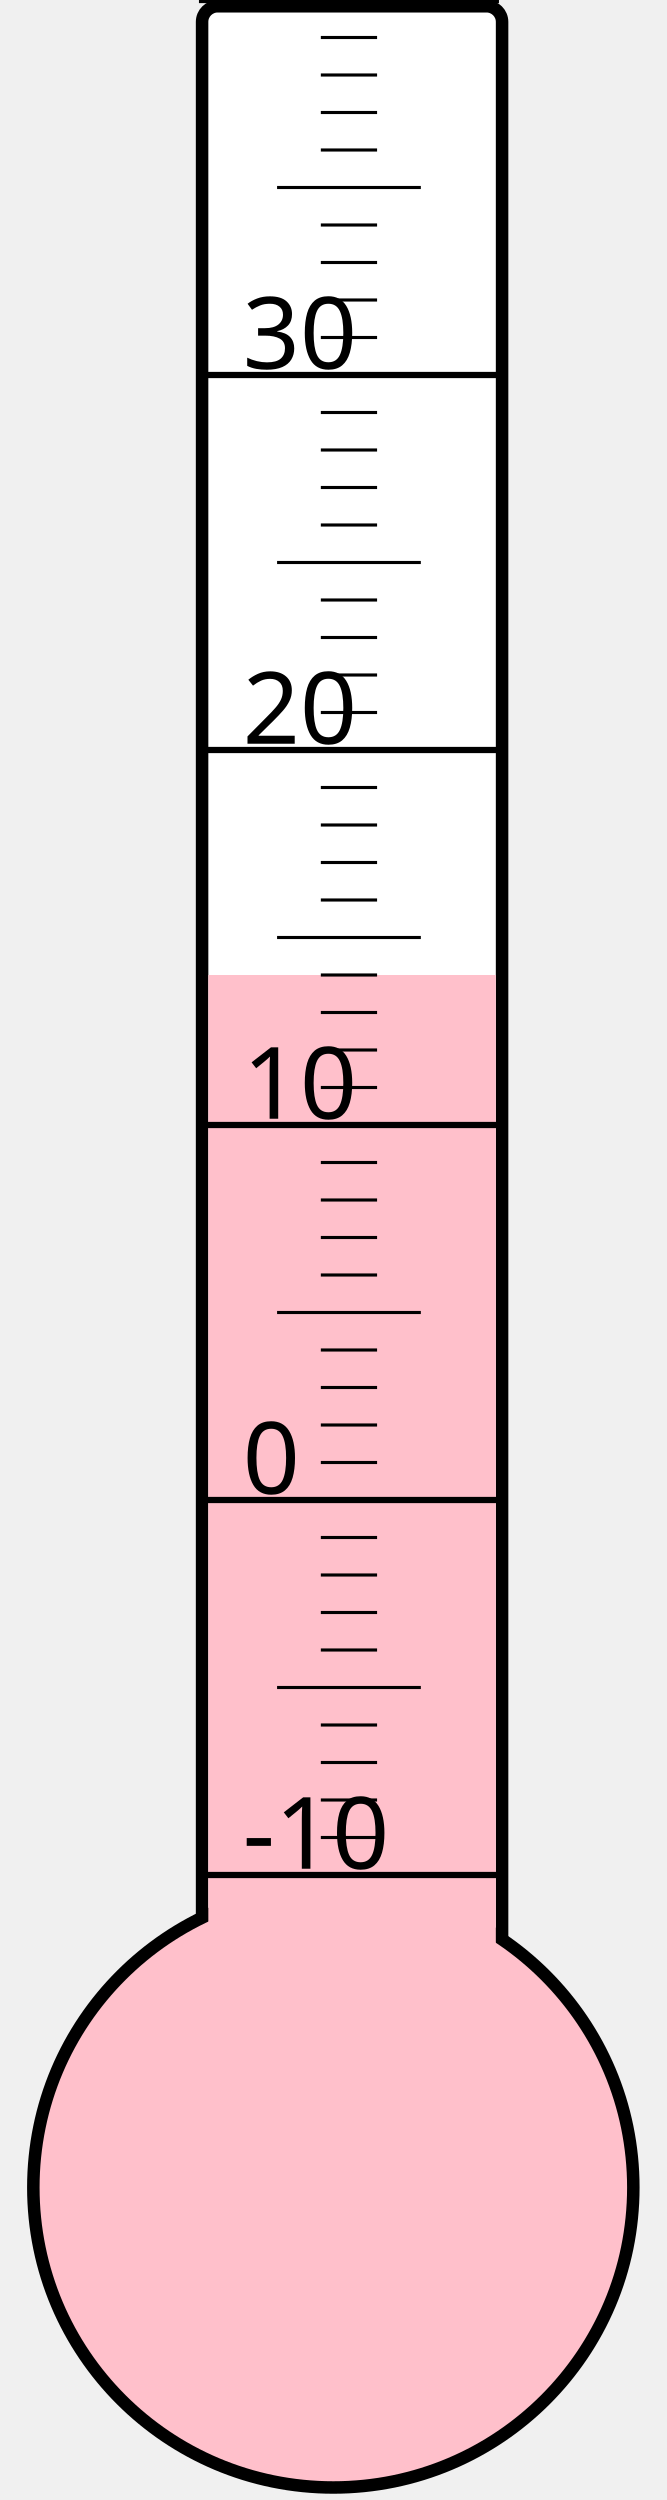
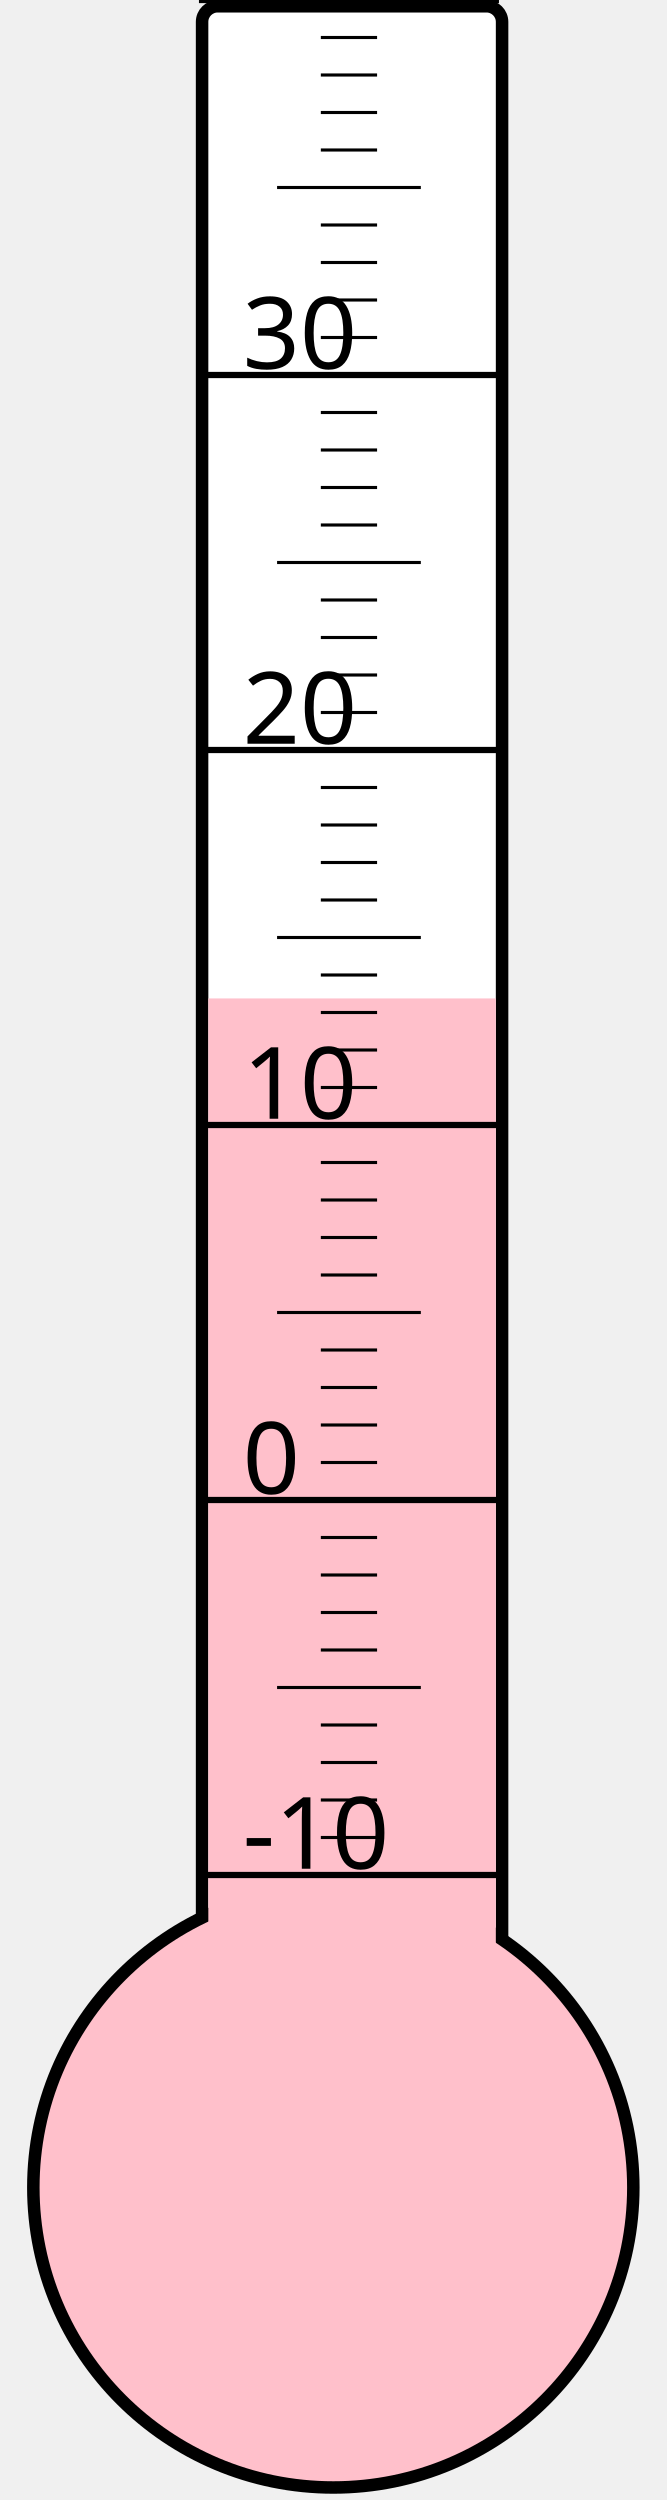
<svg xmlns="http://www.w3.org/2000/svg" width="40px" height="150px" viewBox="0 0 200 800">
  <rect width="200" height="800" x="0" y="0" style="fill: #ffffeb; fill-opacity: 0;" />
  <rect width="96" height="680" x="58" y="2" rx="5" ry="5" style="fill: white; fill-opacity: 1; stroke: black; stroke-width: 4;" />
  <circle cx="100" cy="700" r="96" style="fill: pink; stroke: black; stroke-width: 4;" />
-   <rect width="92" height="388.0" x="60" y="312.0" style="fill: pink; fill-opacity: 1; stroke-width: 0;" />
+   <rect width="92" height="380.5" x="60" y="319.5" style="fill: pink; fill-opacity: 1; stroke-width: 0;" />
  <text x="71" y="598" style="font-family: sans-serif; font-size: 24pt;">-10</text>
  <text x="71" y="478" style="font-family: sans-serif; font-size: 24pt;">0</text>
  <text x="71" y="358" style="font-family: sans-serif; font-size: 24pt;">10</text>
  <text x="71" y="238" style="font-family: sans-serif; font-size: 24pt;">20</text>
  <text x="71" y="118" style="font-family: sans-serif; font-size: 24pt;">30</text>
  <g style="stroke: black;">
    <line x1="57" y1="600" x2="153" y2="600" style="stroke-width: 2;" />
    <line x1="96" y1="588" x2="114" y2="588" style="stroke-width: 1;" />
    <line x1="96" y1="576" x2="114" y2="576" style="stroke-width: 1;" />
    <line x1="96" y1="564" x2="114" y2="564" style="stroke-width: 1;" />
    <line x1="96" y1="552" x2="114" y2="552" style="stroke-width: 1;" />
    <line x1="82" y1="540" x2="128" y2="540" style="stroke-width: 1;" />
    <line x1="96" y1="528" x2="114" y2="528" style="stroke-width: 1;" />
    <line x1="96" y1="516" x2="114" y2="516" style="stroke-width: 1;" />
    <line x1="96" y1="504" x2="114" y2="504" style="stroke-width: 1;" />
    <line x1="96" y1="492" x2="114" y2="492" style="stroke-width: 1;" />
    <line x1="57" y1="480" x2="153" y2="480" style="stroke-width: 2;" />
    <line x1="96" y1="468" x2="114" y2="468" style="stroke-width: 1;" />
    <line x1="96" y1="456" x2="114" y2="456" style="stroke-width: 1;" />
    <line x1="96" y1="444" x2="114" y2="444" style="stroke-width: 1;" />
    <line x1="96" y1="432" x2="114" y2="432" style="stroke-width: 1;" />
    <line x1="82" y1="420" x2="128" y2="420" style="stroke-width: 1;" />
    <line x1="96" y1="408" x2="114" y2="408" style="stroke-width: 1;" />
    <line x1="96" y1="396" x2="114" y2="396" style="stroke-width: 1;" />
    <line x1="96" y1="384" x2="114" y2="384" style="stroke-width: 1;" />
    <line x1="96" y1="372" x2="114" y2="372" style="stroke-width: 1;" />
    <line x1="57" y1="360" x2="153" y2="360" style="stroke-width: 2;" />
    <line x1="96" y1="348" x2="114" y2="348" style="stroke-width: 1;" />
    <line x1="96" y1="336" x2="114" y2="336" style="stroke-width: 1;" />
    <line x1="96" y1="324" x2="114" y2="324" style="stroke-width: 1;" />
    <line x1="96" y1="312" x2="114" y2="312" style="stroke-width: 1;" />
    <line x1="82" y1="300" x2="128" y2="300" style="stroke-width: 1;" />
    <line x1="96" y1="288" x2="114" y2="288" style="stroke-width: 1;" />
    <line x1="96" y1="276" x2="114" y2="276" style="stroke-width: 1;" />
    <line x1="96" y1="264" x2="114" y2="264" style="stroke-width: 1;" />
    <line x1="96" y1="252" x2="114" y2="252" style="stroke-width: 1;" />
    <line x1="57" y1="240" x2="153" y2="240" style="stroke-width: 2;" />
    <line x1="96" y1="228" x2="114" y2="228" style="stroke-width: 1;" />
    <line x1="96" y1="216" x2="114" y2="216" style="stroke-width: 1;" />
    <line x1="96" y1="204" x2="114" y2="204" style="stroke-width: 1;" />
    <line x1="96" y1="192" x2="114" y2="192" style="stroke-width: 1;" />
    <line x1="82" y1="180" x2="128" y2="180" style="stroke-width: 1;" />
    <line x1="96" y1="168" x2="114" y2="168" style="stroke-width: 1;" />
    <line x1="96" y1="156" x2="114" y2="156" style="stroke-width: 1;" />
    <line x1="96" y1="144" x2="114" y2="144" style="stroke-width: 1;" />
    <line x1="96" y1="132" x2="114" y2="132" style="stroke-width: 1;" />
    <line x1="57" y1="120" x2="153" y2="120" style="stroke-width: 2;" />
    <line x1="96" y1="108" x2="114" y2="108" style="stroke-width: 1;" />
    <line x1="96" y1="96" x2="114" y2="96" style="stroke-width: 1;" />
    <line x1="96" y1="84" x2="114" y2="84" style="stroke-width: 1;" />
    <line x1="96" y1="72" x2="114" y2="72" style="stroke-width: 1;" />
    <line x1="82" y1="60" x2="128" y2="60" style="stroke-width: 1;" />
    <line x1="96" y1="48" x2="114" y2="48" style="stroke-width: 1;" />
    <line x1="96" y1="36" x2="114" y2="36" style="stroke-width: 1;" />
    <line x1="96" y1="24" x2="114" y2="24" style="stroke-width: 1;" />
    <line x1="96" y1="12" x2="114" y2="12" style="stroke-width: 1;" />
    <line x1="57" y1="0" x2="153" y2="0" style="stroke-width: 2;" />
  </g>
</svg>
